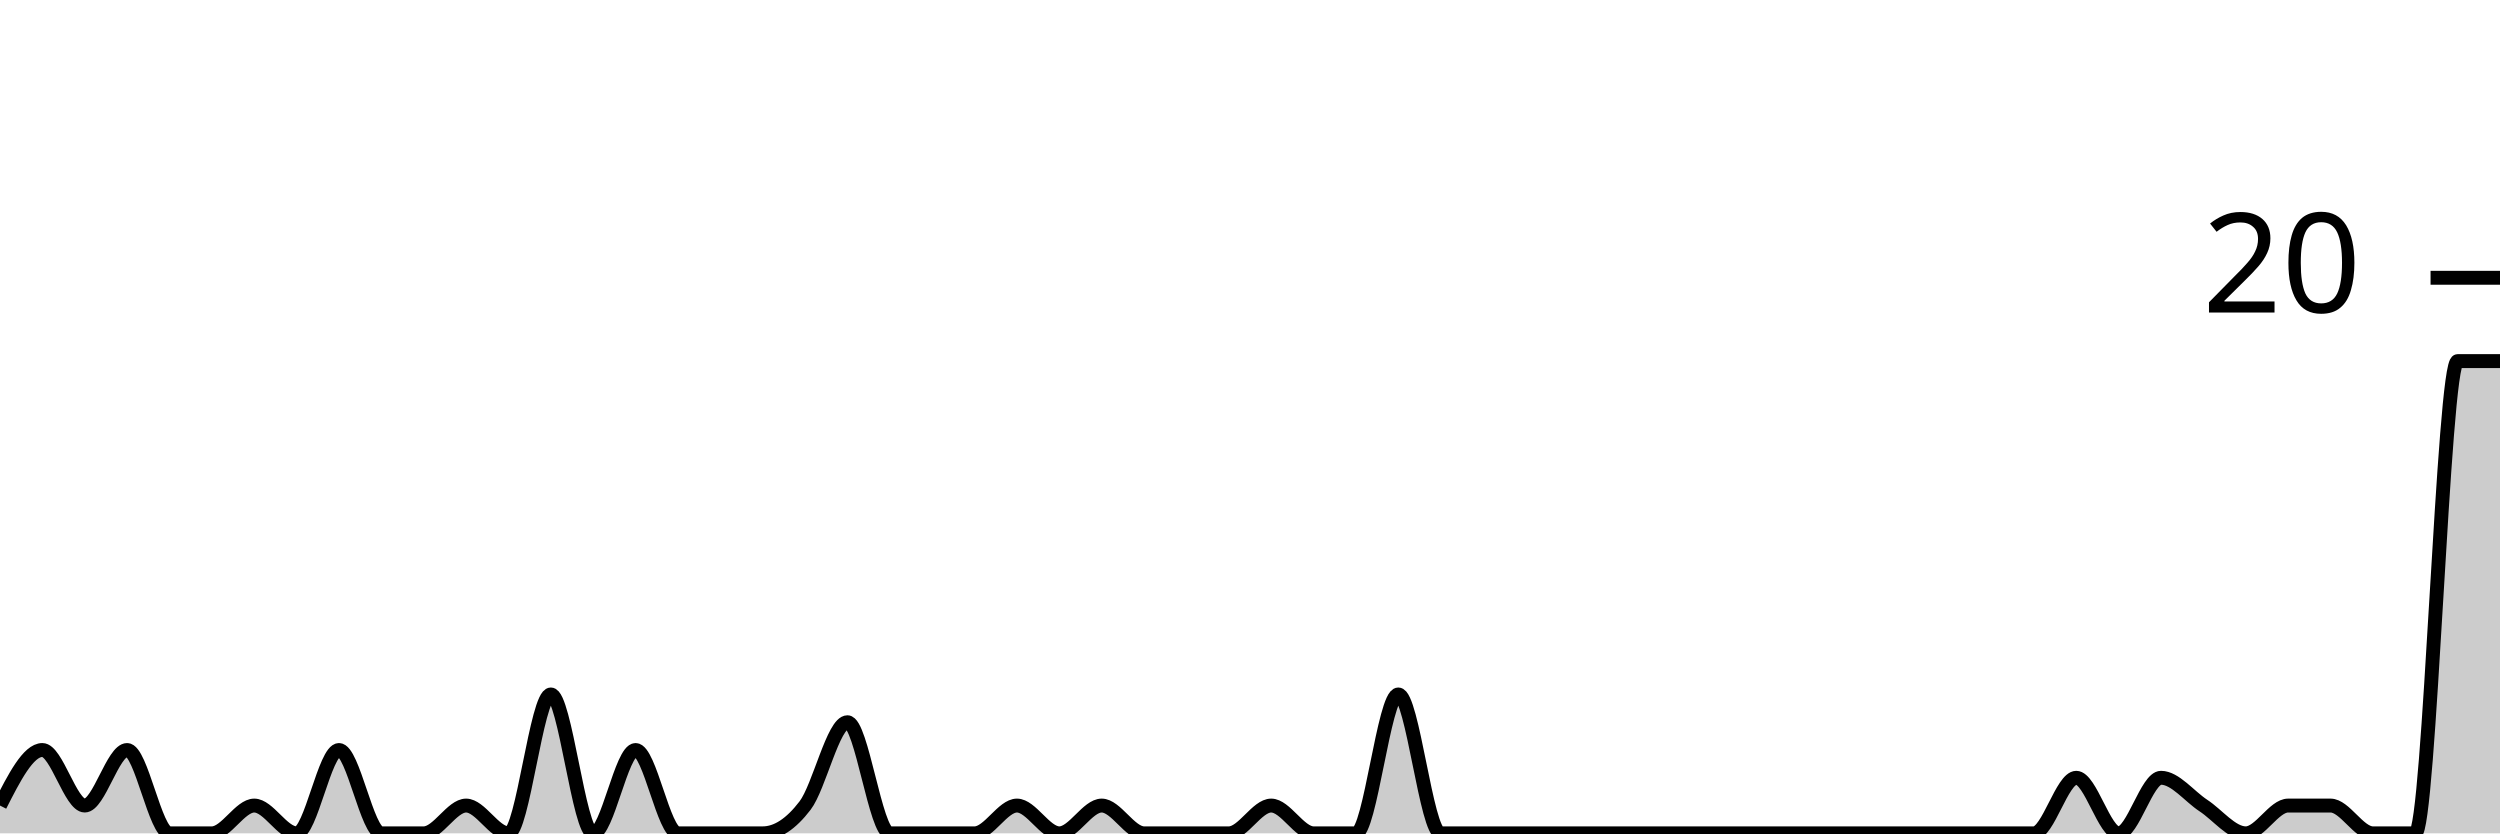
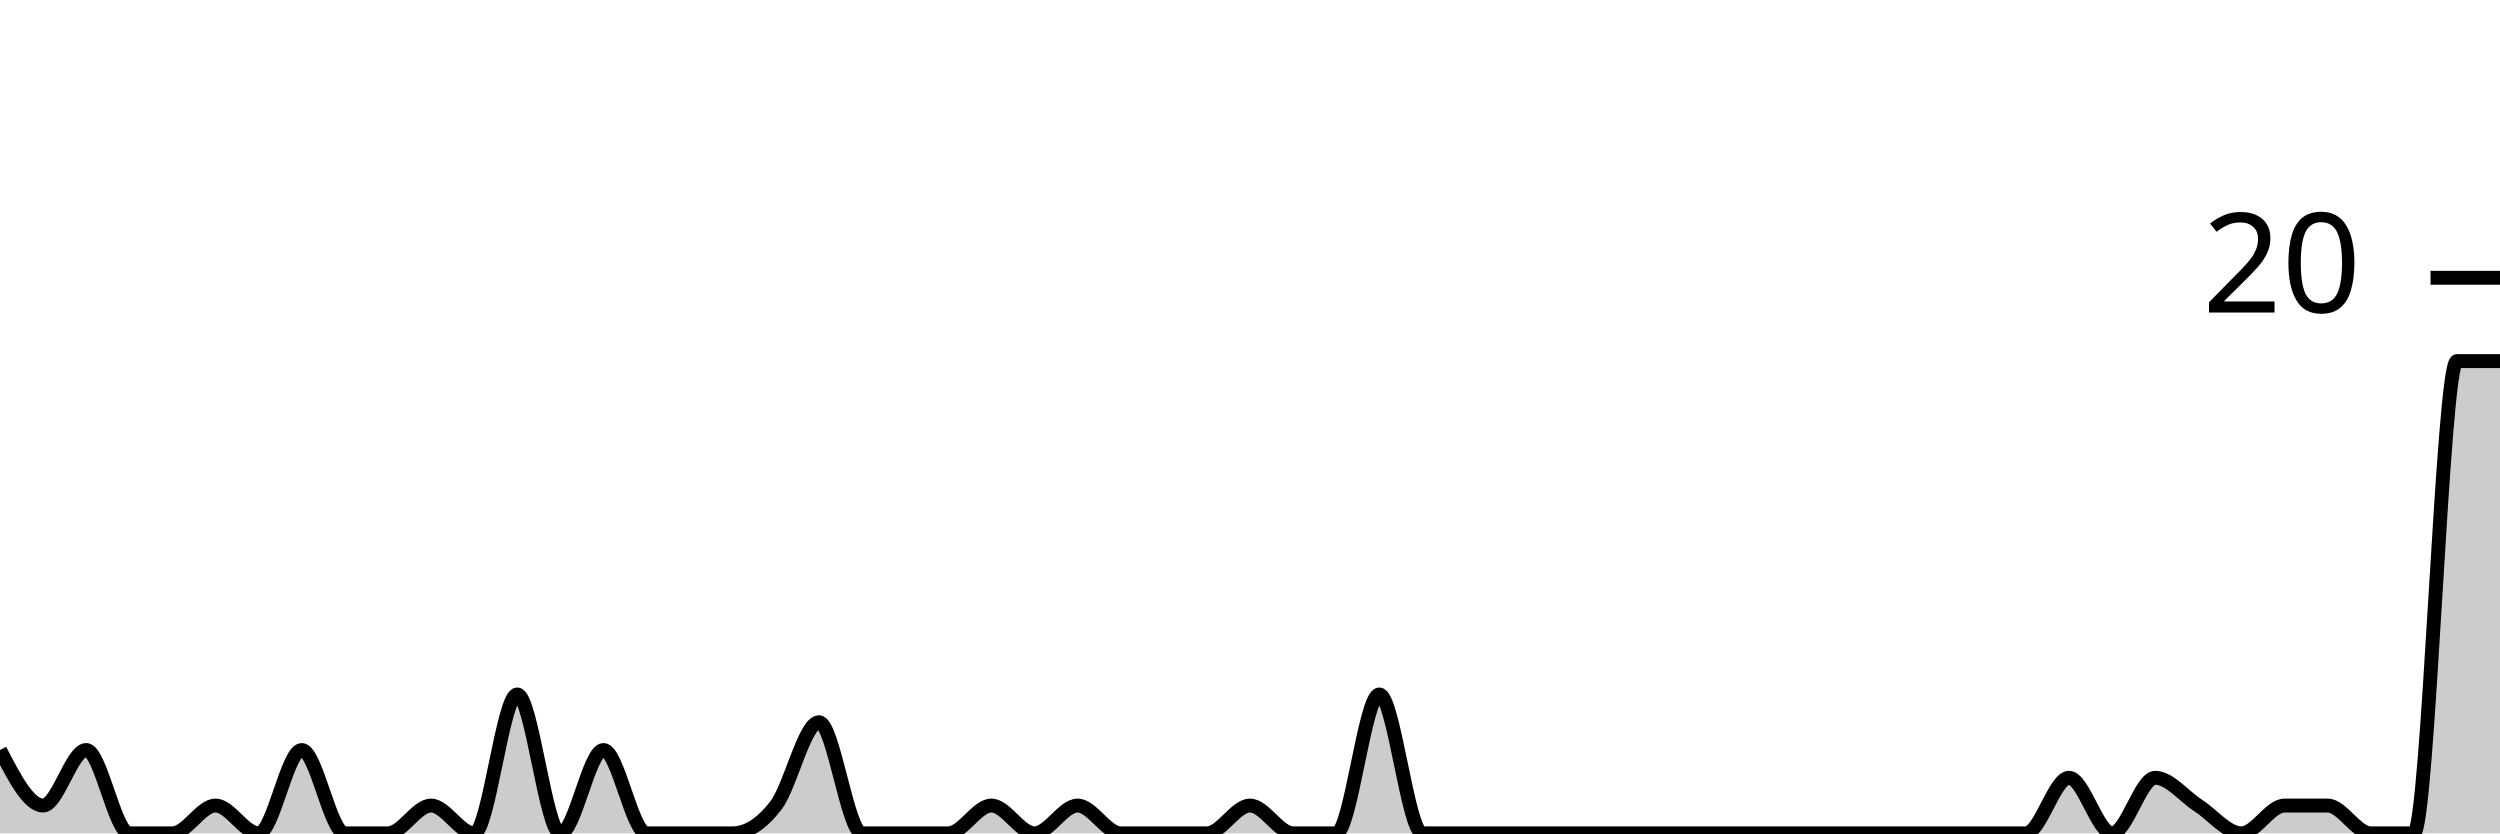
<svg xmlns="http://www.w3.org/2000/svg" viewBox="0 0 180 60">
  <g transform="translate(0,20)">
-     <path class="area" fill="rgba(0, 0, 0, 0.2)" d="M0,38C1.017,36,2.034,34,3.051,34C4.068,34,5.085,38,6.102,38C7.119,38,8.136,34,9.153,34C10.169,34,11.186,40,12.203,40C13.22,40,14.237,40,15.254,40C16.271,40,17.288,38,18.305,38C19.322,38,20.339,40,21.356,40C22.373,40,23.39,34,24.407,34C25.424,34,26.441,40,27.458,40C28.475,40,29.492,40,30.508,40C31.525,40,32.542,38,33.559,38C34.576,38,35.593,40,36.61,40C37.627,40,38.644,30,39.661,30C40.678,30,41.695,40,42.712,40C43.729,40,44.746,34,45.763,34C46.78,34,47.797,40,48.814,40C49.831,40,50.847,40,51.864,40C52.881,40,53.898,40,54.915,40C55.932,40,56.949,39.333,57.966,38C58.983,36.667,60,32,61.017,32C62.034,32,63.051,40,64.068,40C65.085,40,66.102,40,67.119,40C68.136,40,69.153,40,70.169,40C71.186,40,72.203,38,73.22,38C74.237,38,75.254,40,76.271,40C77.288,40,78.305,38,79.322,38C80.339,38,81.356,40,82.373,40C83.39,40,84.407,40,85.424,40C86.441,40,87.458,40,88.475,40C89.492,40,90.508,38,91.525,38C92.542,38,93.559,40,94.576,40C95.593,40,96.61,40,97.627,40C98.644,40,99.661,30,100.678,30C101.695,30,102.712,40,103.729,40C104.746,40,105.763,40,106.78,40C107.797,40,108.814,40,109.831,40C110.847,40,111.864,40,112.881,40C113.898,40,114.915,40,115.932,40C116.949,40,117.966,40,118.983,40C120,40,121.017,40,122.034,40C123.051,40,124.068,40,125.085,40C126.102,40,127.119,40,128.136,40C129.153,40,130.169,40,131.186,40C132.203,40,133.22,40,134.237,40C135.254,40,136.271,40,137.288,40C138.305,40,139.322,40,140.339,40C141.356,40,142.373,40,143.39,40C144.407,40,145.424,40,146.441,40C147.458,40,148.475,36,149.492,36C150.508,36,151.525,40,152.542,40C153.559,40,154.576,36,155.593,36C156.61,36,157.627,37.333,158.644,38C159.661,38.667,160.678,40,161.695,40C162.712,40,163.729,38,164.746,38C165.763,38,166.78,38,167.797,38C168.814,38,169.831,40,170.847,40C171.864,40,172.881,40,173.898,40C174.915,40,175.932,6,176.949,6C177.966,6,178.983,6,180,6L180,40C178.983,40,177.966,40,176.949,40C175.932,40,174.915,40,173.898,40C172.881,40,171.864,40,170.847,40C169.831,40,168.814,40,167.797,40C166.78,40,165.763,40,164.746,40C163.729,40,162.712,40,161.695,40C160.678,40,159.661,40,158.644,40C157.627,40,156.61,40,155.593,40C154.576,40,153.559,40,152.542,40C151.525,40,150.508,40,149.492,40C148.475,40,147.458,40,146.441,40C145.424,40,144.407,40,143.39,40C142.373,40,141.356,40,140.339,40C139.322,40,138.305,40,137.288,40C136.271,40,135.254,40,134.237,40C133.22,40,132.203,40,131.186,40C130.169,40,129.153,40,128.136,40C127.119,40,126.102,40,125.085,40C124.068,40,123.051,40,122.034,40C121.017,40,120,40,118.983,40C117.966,40,116.949,40,115.932,40C114.915,40,113.898,40,112.881,40C111.864,40,110.847,40,109.831,40C108.814,40,107.797,40,106.78,40C105.763,40,104.746,40,103.729,40C102.712,40,101.695,40,100.678,40C99.661,40,98.644,40,97.627,40C96.61,40,95.593,40,94.576,40C93.559,40,92.542,40,91.525,40C90.508,40,89.492,40,88.475,40C87.458,40,86.441,40,85.424,40C84.407,40,83.39,40,82.373,40C81.356,40,80.339,40,79.322,40C78.305,40,77.288,40,76.271,40C75.254,40,74.237,40,73.22,40C72.203,40,71.186,40,70.169,40C69.153,40,68.136,40,67.119,40C66.102,40,65.085,40,64.068,40C63.051,40,62.034,40,61.017,40C60,40,58.983,40,57.966,40C56.949,40,55.932,40,54.915,40C53.898,40,52.881,40,51.864,40C50.847,40,49.831,40,48.814,40C47.797,40,46.78,40,45.763,40C44.746,40,43.729,40,42.712,40C41.695,40,40.678,40,39.661,40C38.644,40,37.627,40,36.61,40C35.593,40,34.576,40,33.559,40C32.542,40,31.525,40,30.508,40C29.492,40,28.475,40,27.458,40C26.441,40,25.424,40,24.407,40C23.39,40,22.373,40,21.356,40C20.339,40,19.322,40,18.305,40C17.288,40,16.271,40,15.254,40C14.237,40,13.22,40,12.203,40C11.186,40,10.169,40,9.153,40C8.136,40,7.119,40,6.102,40C5.085,40,4.068,40,3.051,40C2.034,40,1.017,40,0,40Z" />
-     <path class="line" stroke="black" fill="none" d="M0,38C1.017,36,2.034,34,3.051,34C4.068,34,5.085,38,6.102,38C7.119,38,8.136,34,9.153,34C10.169,34,11.186,40,12.203,40C13.22,40,14.237,40,15.254,40C16.271,40,17.288,38,18.305,38C19.322,38,20.339,40,21.356,40C22.373,40,23.39,34,24.407,34C25.424,34,26.441,40,27.458,40C28.475,40,29.492,40,30.508,40C31.525,40,32.542,38,33.559,38C34.576,38,35.593,40,36.61,40C37.627,40,38.644,30,39.661,30C40.678,30,41.695,40,42.712,40C43.729,40,44.746,34,45.763,34C46.78,34,47.797,40,48.814,40C49.831,40,50.847,40,51.864,40C52.881,40,53.898,40,54.915,40C55.932,40,56.949,39.333,57.966,38C58.983,36.667,60,32,61.017,32C62.034,32,63.051,40,64.068,40C65.085,40,66.102,40,67.119,40C68.136,40,69.153,40,70.169,40C71.186,40,72.203,38,73.22,38C74.237,38,75.254,40,76.271,40C77.288,40,78.305,38,79.322,38C80.339,38,81.356,40,82.373,40C83.39,40,84.407,40,85.424,40C86.441,40,87.458,40,88.475,40C89.492,40,90.508,38,91.525,38C92.542,38,93.559,40,94.576,40C95.593,40,96.61,40,97.627,40C98.644,40,99.661,30,100.678,30C101.695,30,102.712,40,103.729,40C104.746,40,105.763,40,106.78,40C107.797,40,108.814,40,109.831,40C110.847,40,111.864,40,112.881,40C113.898,40,114.915,40,115.932,40C116.949,40,117.966,40,118.983,40C120,40,121.017,40,122.034,40C123.051,40,124.068,40,125.085,40C126.102,40,127.119,40,128.136,40C129.153,40,130.169,40,131.186,40C132.203,40,133.22,40,134.237,40C135.254,40,136.271,40,137.288,40C138.305,40,139.322,40,140.339,40C141.356,40,142.373,40,143.39,40C144.407,40,145.424,40,146.441,40C147.458,40,148.475,36,149.492,36C150.508,36,151.525,40,152.542,40C153.559,40,154.576,36,155.593,36C156.61,36,157.627,37.333,158.644,38C159.661,38.667,160.678,40,161.695,40C162.712,40,163.729,38,164.746,38C165.763,38,166.78,38,167.797,38C168.814,38,169.831,40,170.847,40C171.864,40,172.881,40,173.898,40C174.915,40,175.932,6,176.949,6C177.966,6,178.983,6,180,6" />
+     <path class="area" fill="rgba(0, 0, 0, 0.2)" d="M0,34C1.034,36,2.069,38,3.103,38C4.138,38,5.172,34,6.207,34C7.241,34,8.276,40,9.31,40C10.345,40,11.379,40,12.414,40C13.448,40,14.483,38,15.517,38C16.552,38,17.586,40,18.621,40C19.655,40,20.69,34,21.724,34C22.759,34,23.793,40,24.828,40C25.862,40,26.897,40,27.931,40C28.966,40,30,38,31.034,38C32.069,38,33.103,40,34.138,40C35.172,40,36.207,30,37.241,30C38.276,30,39.31,40,40.345,40C41.379,40,42.414,34,43.448,34C44.483,34,45.517,40,46.552,40C47.586,40,48.621,40,49.655,40C50.69,40,51.724,40,52.759,40C53.793,40,54.828,39.333,55.862,38C56.897,36.667,57.931,32,58.966,32C60,32,61.034,40,62.069,40C63.103,40,64.138,40,65.172,40C66.207,40,67.241,40,68.276,40C69.31,40,70.345,38,71.379,38C72.414,38,73.448,40,74.483,40C75.517,40,76.552,38,77.586,38C78.621,38,79.655,40,80.69,40C81.724,40,82.759,40,83.793,40C84.828,40,85.862,40,86.897,40C87.931,40,88.966,38,90,38C91.034,38,92.069,40,93.103,40C94.138,40,95.172,40,96.207,40C97.241,40,98.276,30,99.31,30C100.345,30,101.379,40,102.414,40C103.448,40,104.483,40,105.517,40C106.552,40,107.586,40,108.621,40C109.655,40,110.69,40,111.724,40C112.759,40,113.793,40,114.828,40C115.862,40,116.897,40,117.931,40C118.966,40,120,40,121.034,40C122.069,40,123.103,40,124.138,40C125.172,40,126.207,40,127.241,40C128.276,40,129.31,40,130.345,40C131.379,40,132.414,40,133.448,40C134.483,40,135.517,40,136.552,40C137.586,40,138.621,40,139.655,40C140.69,40,141.724,40,142.759,40C143.793,40,144.828,40,145.862,40C146.897,40,147.931,36,148.966,36C150,36,151.034,40,152.069,40C153.103,40,154.138,36,155.172,36C156.207,36,157.241,37.333,158.276,38C159.31,38.667,160.345,40,161.379,40C162.414,40,163.448,38,164.483,38C165.517,38,166.552,38,167.586,38C168.621,38,169.655,40,170.69,40C171.724,40,172.759,40,173.793,40C174.828,40,175.862,6,176.897,6C177.931,6,178.966,6,180,6L180,40C178.966,40,177.931,40,176.897,40C175.862,40,174.828,40,173.793,40C172.759,40,171.724,40,170.69,40C169.655,40,168.621,40,167.586,40C166.552,40,165.517,40,164.483,40C163.448,40,162.414,40,161.379,40C160.345,40,159.31,40,158.276,40C157.241,40,156.207,40,155.172,40C154.138,40,153.103,40,152.069,40C151.034,40,150,40,148.966,40C147.931,40,146.897,40,145.862,40C144.828,40,143.793,40,142.759,40C141.724,40,140.69,40,139.655,40C138.621,40,137.586,40,136.552,40C135.517,40,134.483,40,133.448,40C132.414,40,131.379,40,130.345,40C129.31,40,128.276,40,127.241,40C126.207,40,125.172,40,124.138,40C123.103,40,122.069,40,121.034,40C120,40,118.966,40,117.931,40C116.897,40,115.862,40,114.828,40C113.793,40,112.759,40,111.724,40C110.69,40,109.655,40,108.621,40C107.586,40,106.552,40,105.517,40C104.483,40,103.448,40,102.414,40C101.379,40,100.345,40,99.31,40C98.276,40,97.241,40,96.207,40C95.172,40,94.138,40,93.103,40C92.069,40,91.034,40,90,40C88.966,40,87.931,40,86.897,40C85.862,40,84.828,40,83.793,40C82.759,40,81.724,40,80.69,40C79.655,40,78.621,40,77.586,40C76.552,40,75.517,40,74.483,40C73.448,40,72.414,40,71.379,40C70.345,40,69.31,40,68.276,40C67.241,40,66.207,40,65.172,40C64.138,40,63.103,40,62.069,40C61.034,40,60,40,58.966,40C57.931,40,56.897,40,55.862,40C54.828,40,53.793,40,52.759,40C51.724,40,50.69,40,49.655,40C48.621,40,47.586,40,46.552,40C45.517,40,44.483,40,43.448,40C42.414,40,41.379,40,40.345,40C39.31,40,38.276,40,37.241,40C36.207,40,35.172,40,34.138,40C33.103,40,32.069,40,31.034,40C30,40,28.966,40,27.931,40C26.897,40,25.862,40,24.828,40C23.793,40,22.759,40,21.724,40C20.69,40,19.655,40,18.621,40C17.586,40,16.552,40,15.517,40C14.483,40,13.448,40,12.414,40C11.379,40,10.345,40,9.31,40C8.276,40,7.241,40,6.207,40C5.172,40,4.138,40,3.103,40C2.069,40,1.034,40,0,40Z" />
+     <path class="line" stroke="black" fill="none" d="M0,34C1.034,36,2.069,38,3.103,38C4.138,38,5.172,34,6.207,34C7.241,34,8.276,40,9.31,40C10.345,40,11.379,40,12.414,40C13.448,40,14.483,38,15.517,38C16.552,38,17.586,40,18.621,40C19.655,40,20.69,34,21.724,34C22.759,34,23.793,40,24.828,40C25.862,40,26.897,40,27.931,40C28.966,40,30,38,31.034,38C32.069,38,33.103,40,34.138,40C35.172,40,36.207,30,37.241,30C38.276,30,39.31,40,40.345,40C41.379,40,42.414,34,43.448,34C44.483,34,45.517,40,46.552,40C47.586,40,48.621,40,49.655,40C50.69,40,51.724,40,52.759,40C53.793,40,54.828,39.333,55.862,38C56.897,36.667,57.931,32,58.966,32C60,32,61.034,40,62.069,40C63.103,40,64.138,40,65.172,40C66.207,40,67.241,40,68.276,40C69.31,40,70.345,38,71.379,38C72.414,38,73.448,40,74.483,40C75.517,40,76.552,38,77.586,38C78.621,38,79.655,40,80.69,40C81.724,40,82.759,40,83.793,40C84.828,40,85.862,40,86.897,40C87.931,40,88.966,38,90,38C91.034,38,92.069,40,93.103,40C94.138,40,95.172,40,96.207,40C97.241,40,98.276,30,99.31,30C100.345,30,101.379,40,102.414,40C103.448,40,104.483,40,105.517,40C106.552,40,107.586,40,108.621,40C109.655,40,110.69,40,111.724,40C112.759,40,113.793,40,114.828,40C115.862,40,116.897,40,117.931,40C118.966,40,120,40,121.034,40C122.069,40,123.103,40,124.138,40C125.172,40,126.207,40,127.241,40C128.276,40,129.31,40,130.345,40C131.379,40,132.414,40,133.448,40C134.483,40,135.517,40,136.552,40C137.586,40,138.621,40,139.655,40C140.69,40,141.724,40,142.759,40C143.793,40,144.828,40,145.862,40C146.897,40,147.931,36,148.966,36C150,36,151.034,40,152.069,40C153.103,40,154.138,36,155.172,36C156.207,36,157.241,37.333,158.276,38C159.31,38.667,160.345,40,161.379,40C162.414,40,163.448,38,164.483,38C165.517,38,166.552,38,167.586,38C168.621,38,169.655,40,170.69,40C171.724,40,172.759,40,173.793,40C174.828,40,175.862,6,176.897,6C177.931,6,178.966,6,180,6" />
    <path class="axis-ceiling" stroke-width="1" stroke="black" fill="none" d="M175,0L180,0" />
    <text class="axis-ceiling-label" font-family="sans-serif" text-anchor="end" font-size="10px" x="170" y="2.5">20</text>
  </g>
</svg>
